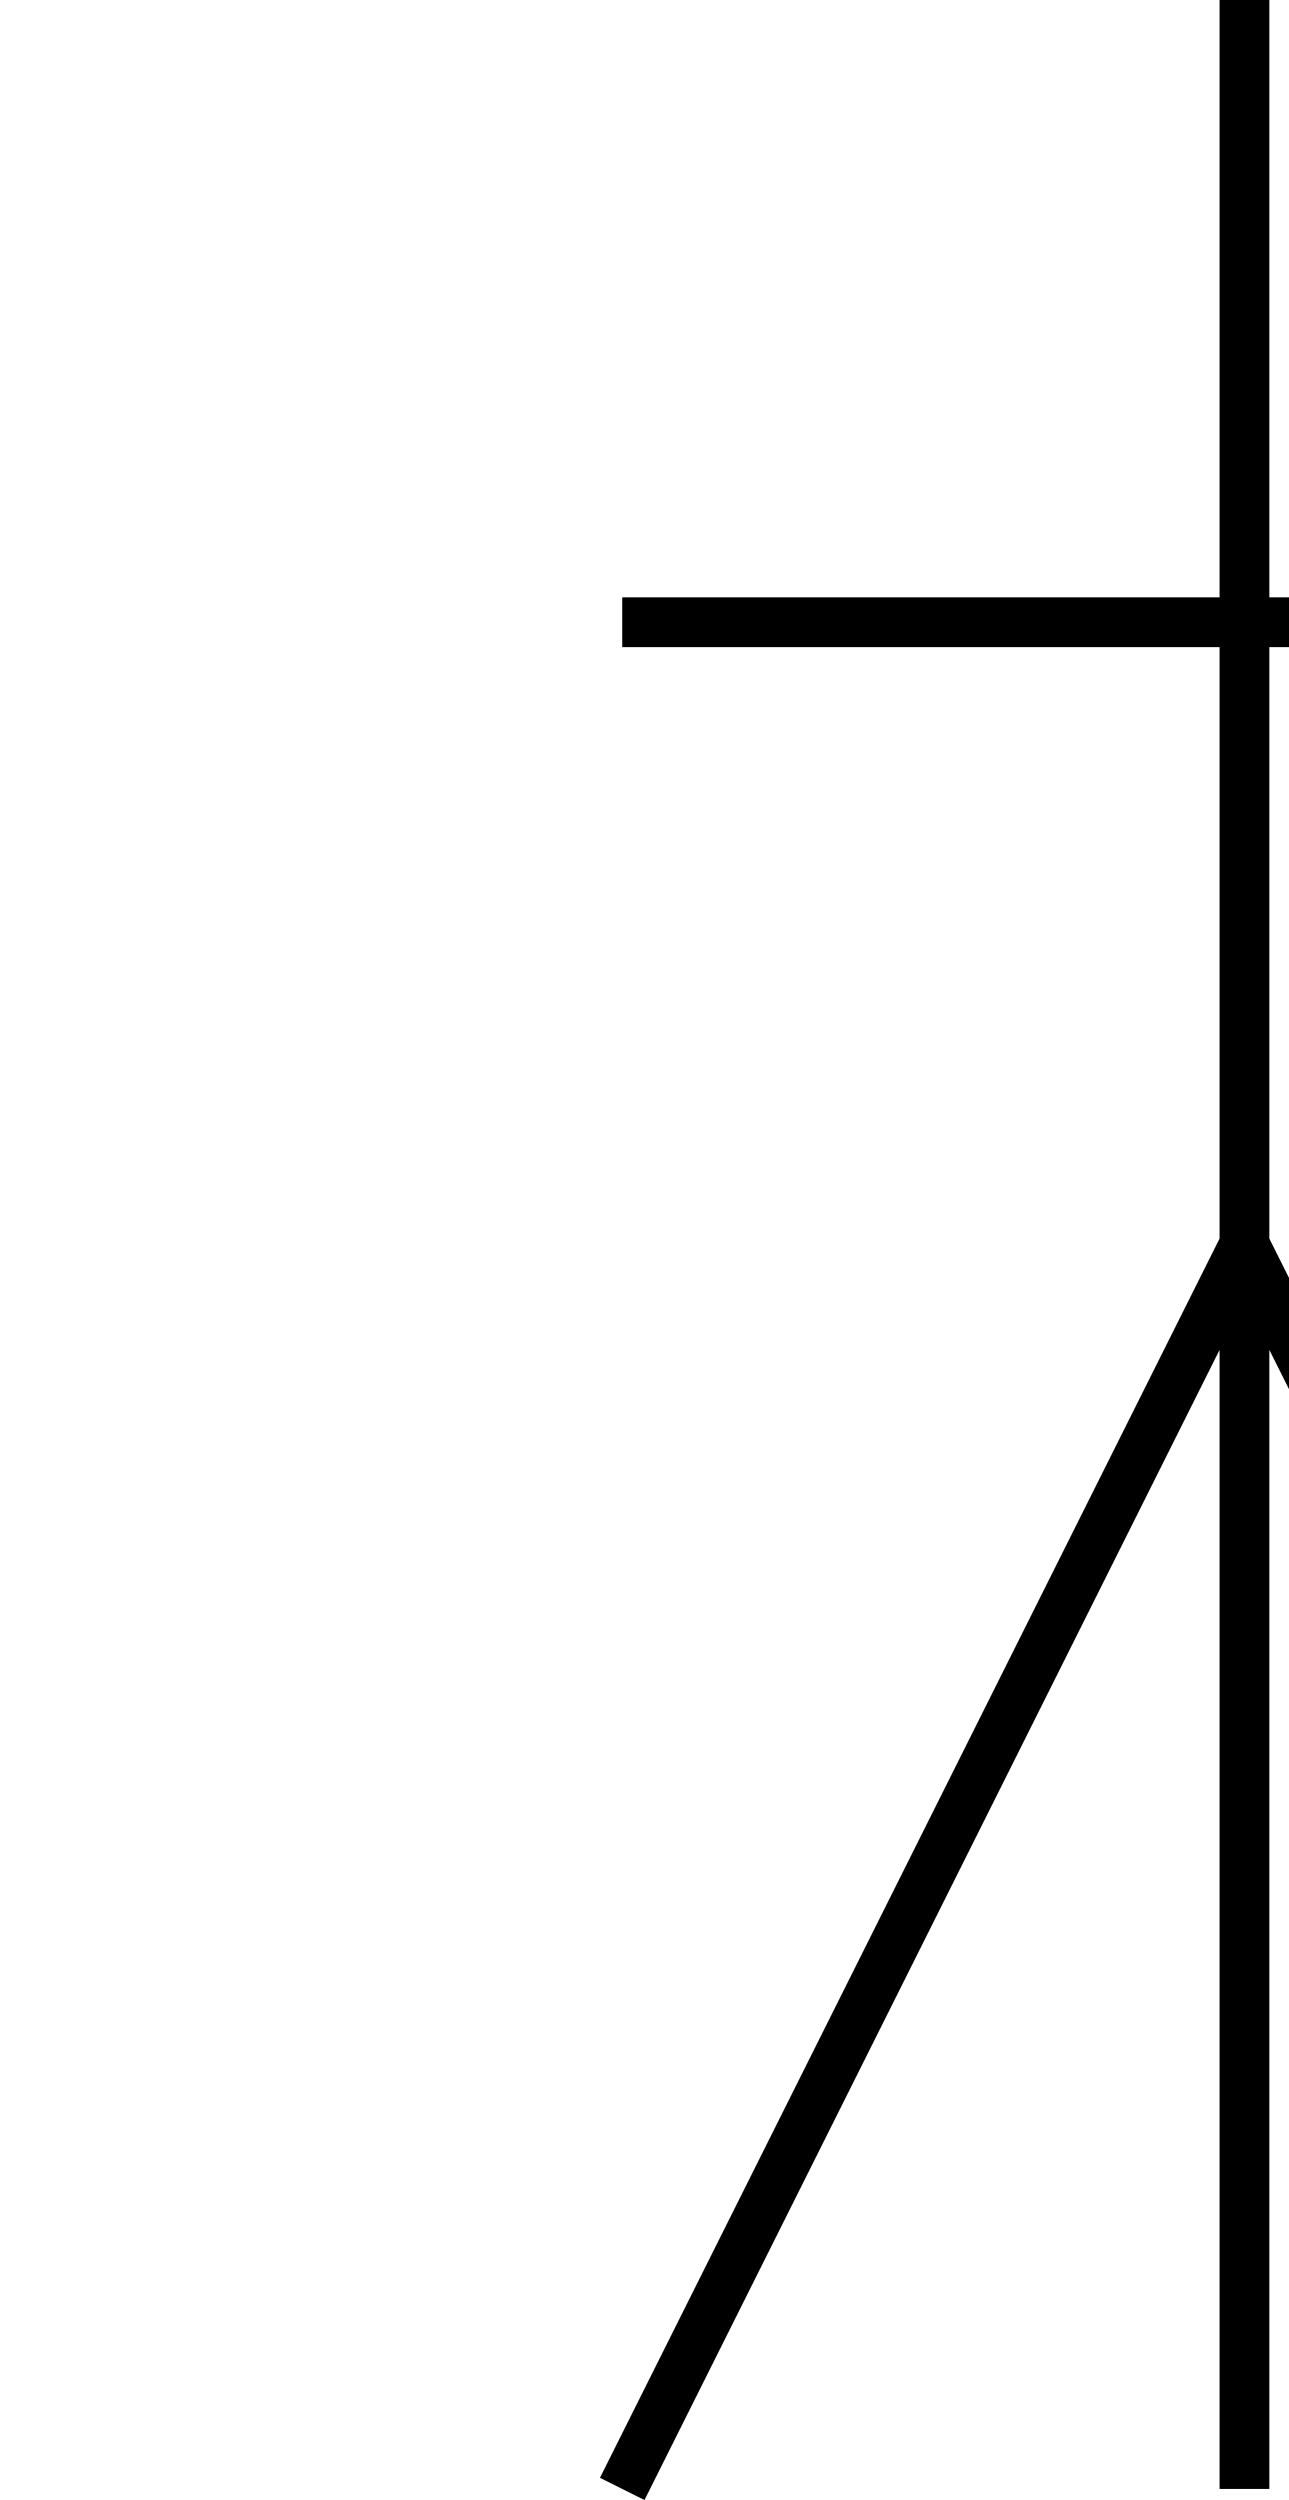
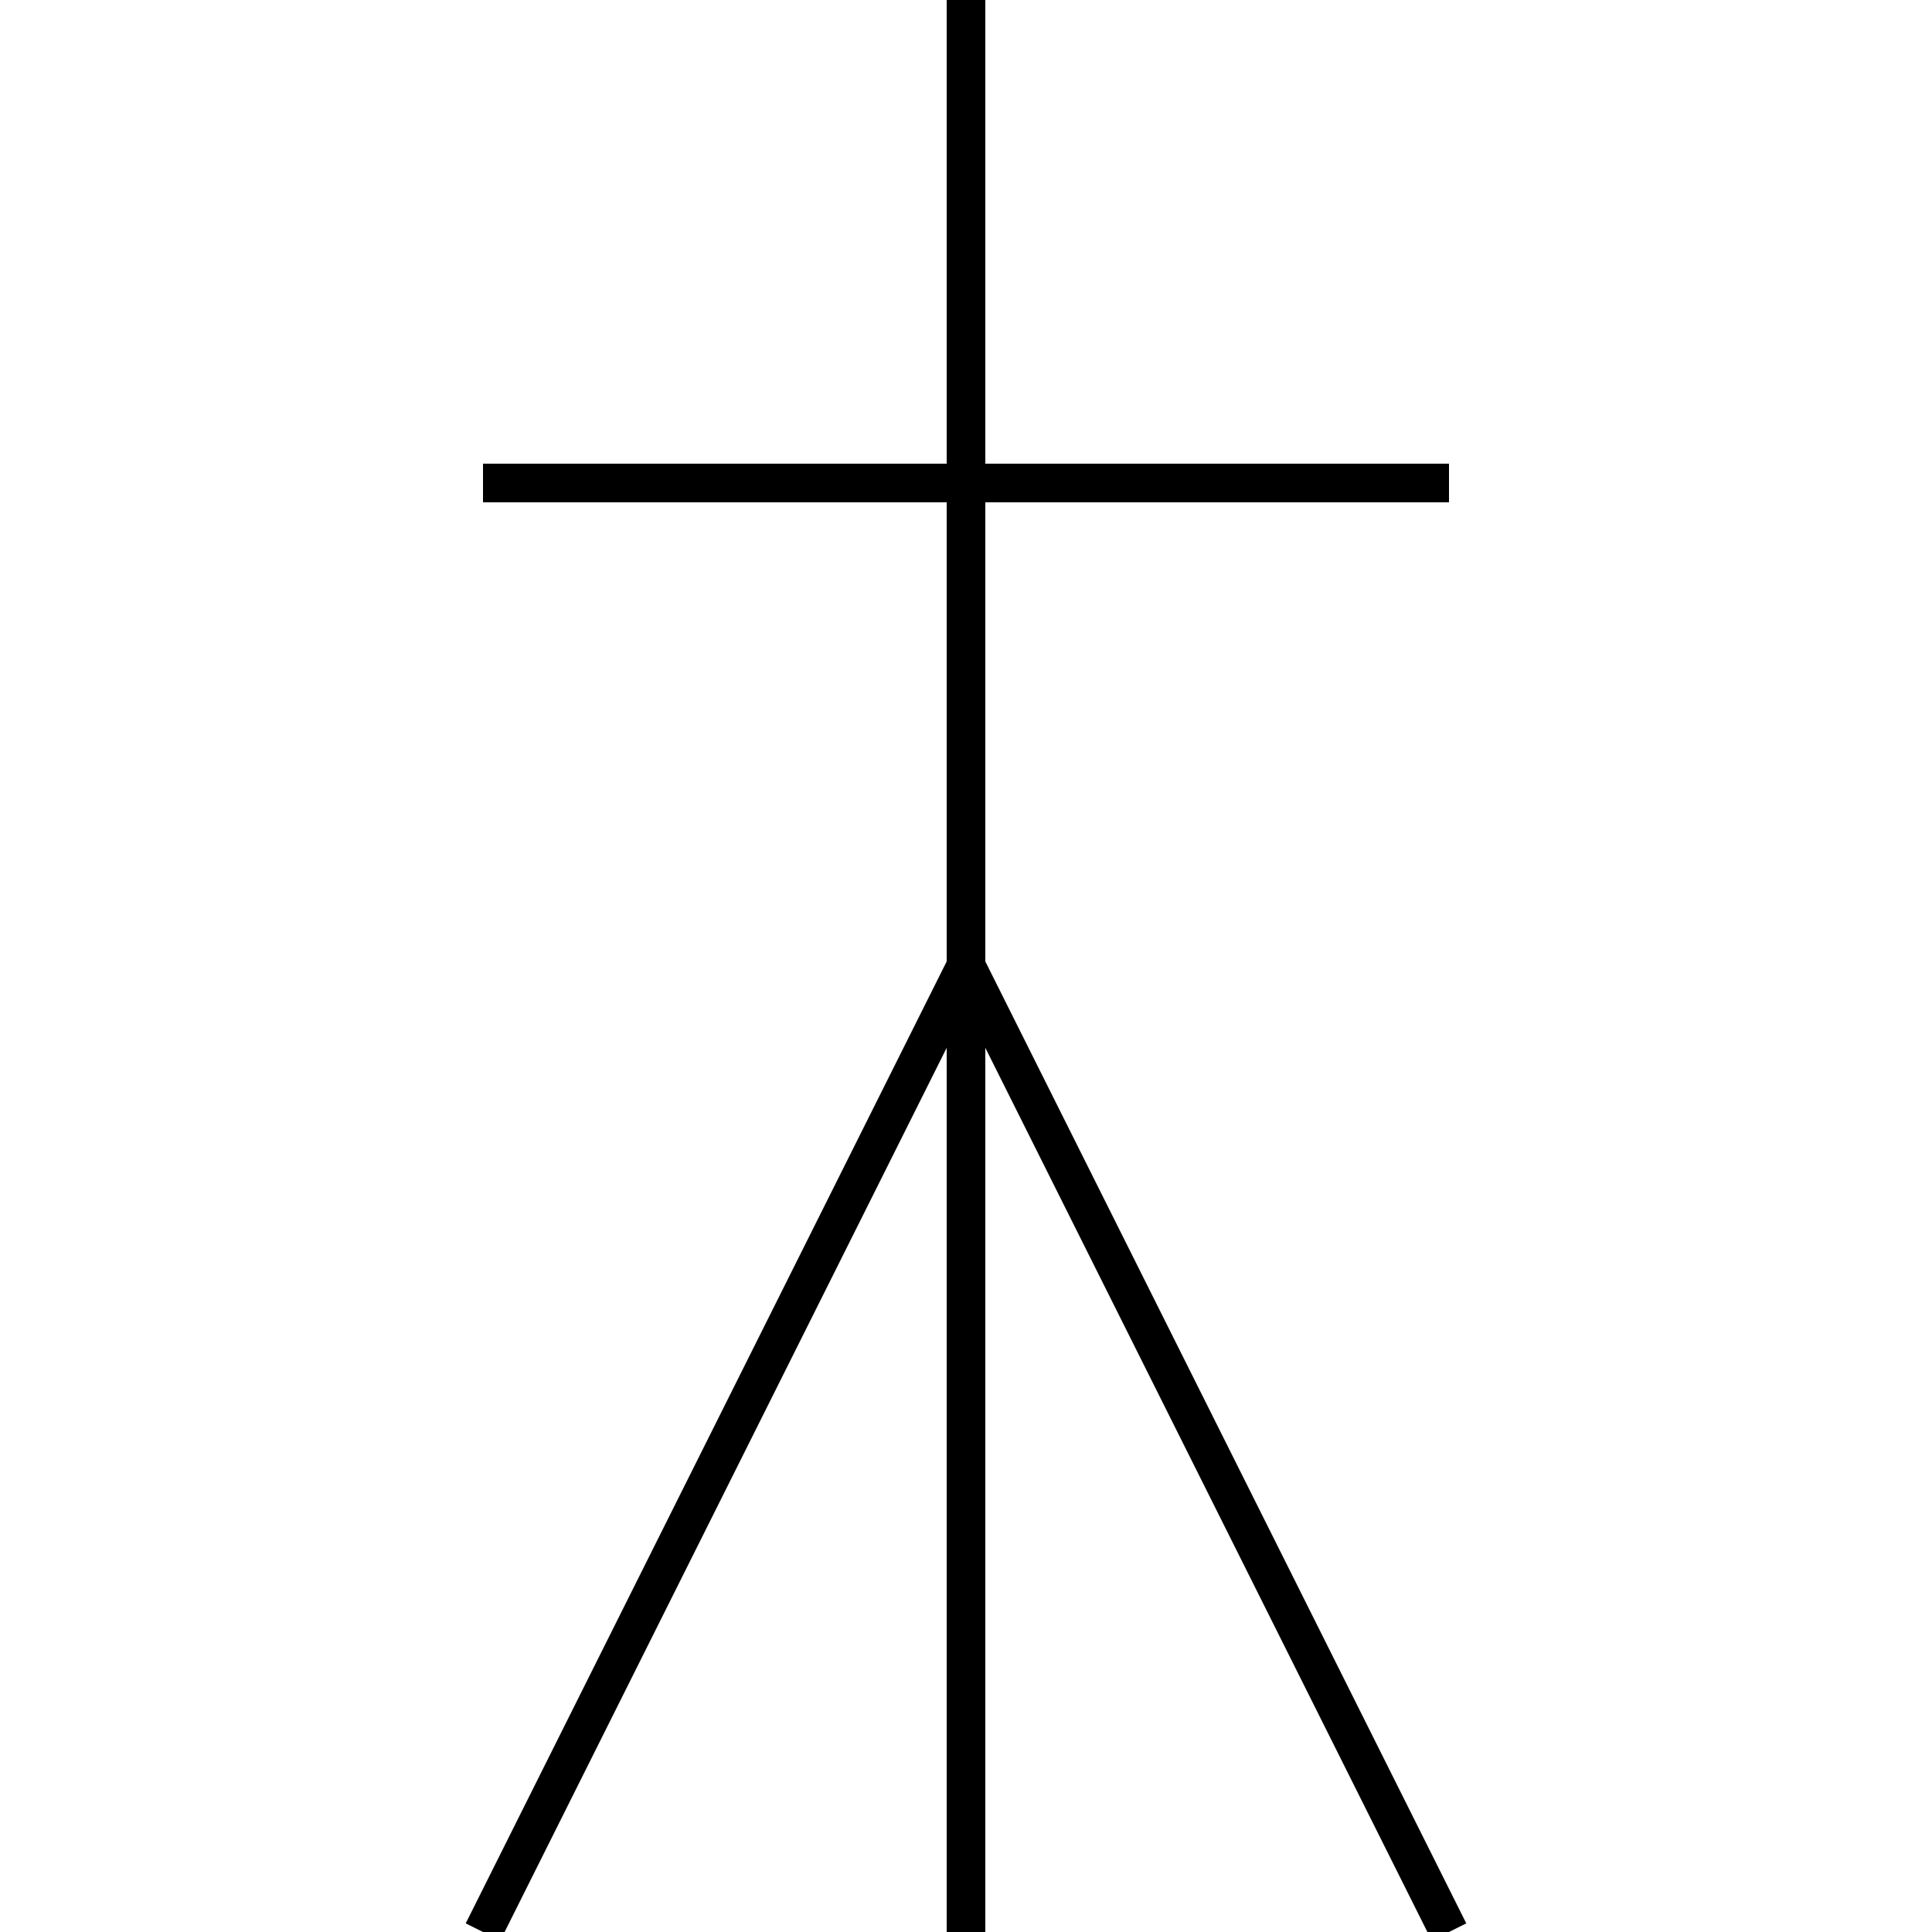
- <svg xmlns="http://www.w3.org/2000/svg" version="1.1" fill="transparent" stroke="black" stroke-width="2">
+ <svg xmlns="http://www.w3.org/2000/svg" version="1.1" fill="transparent" stroke="black" stroke-width="2" width="24" height="24" viewBox="0 0 100 100">
  <path d="M50 100 L50 0 M50 50 L25 100 M50 50 L75 100 M25 25 L75 25" />
</svg>
